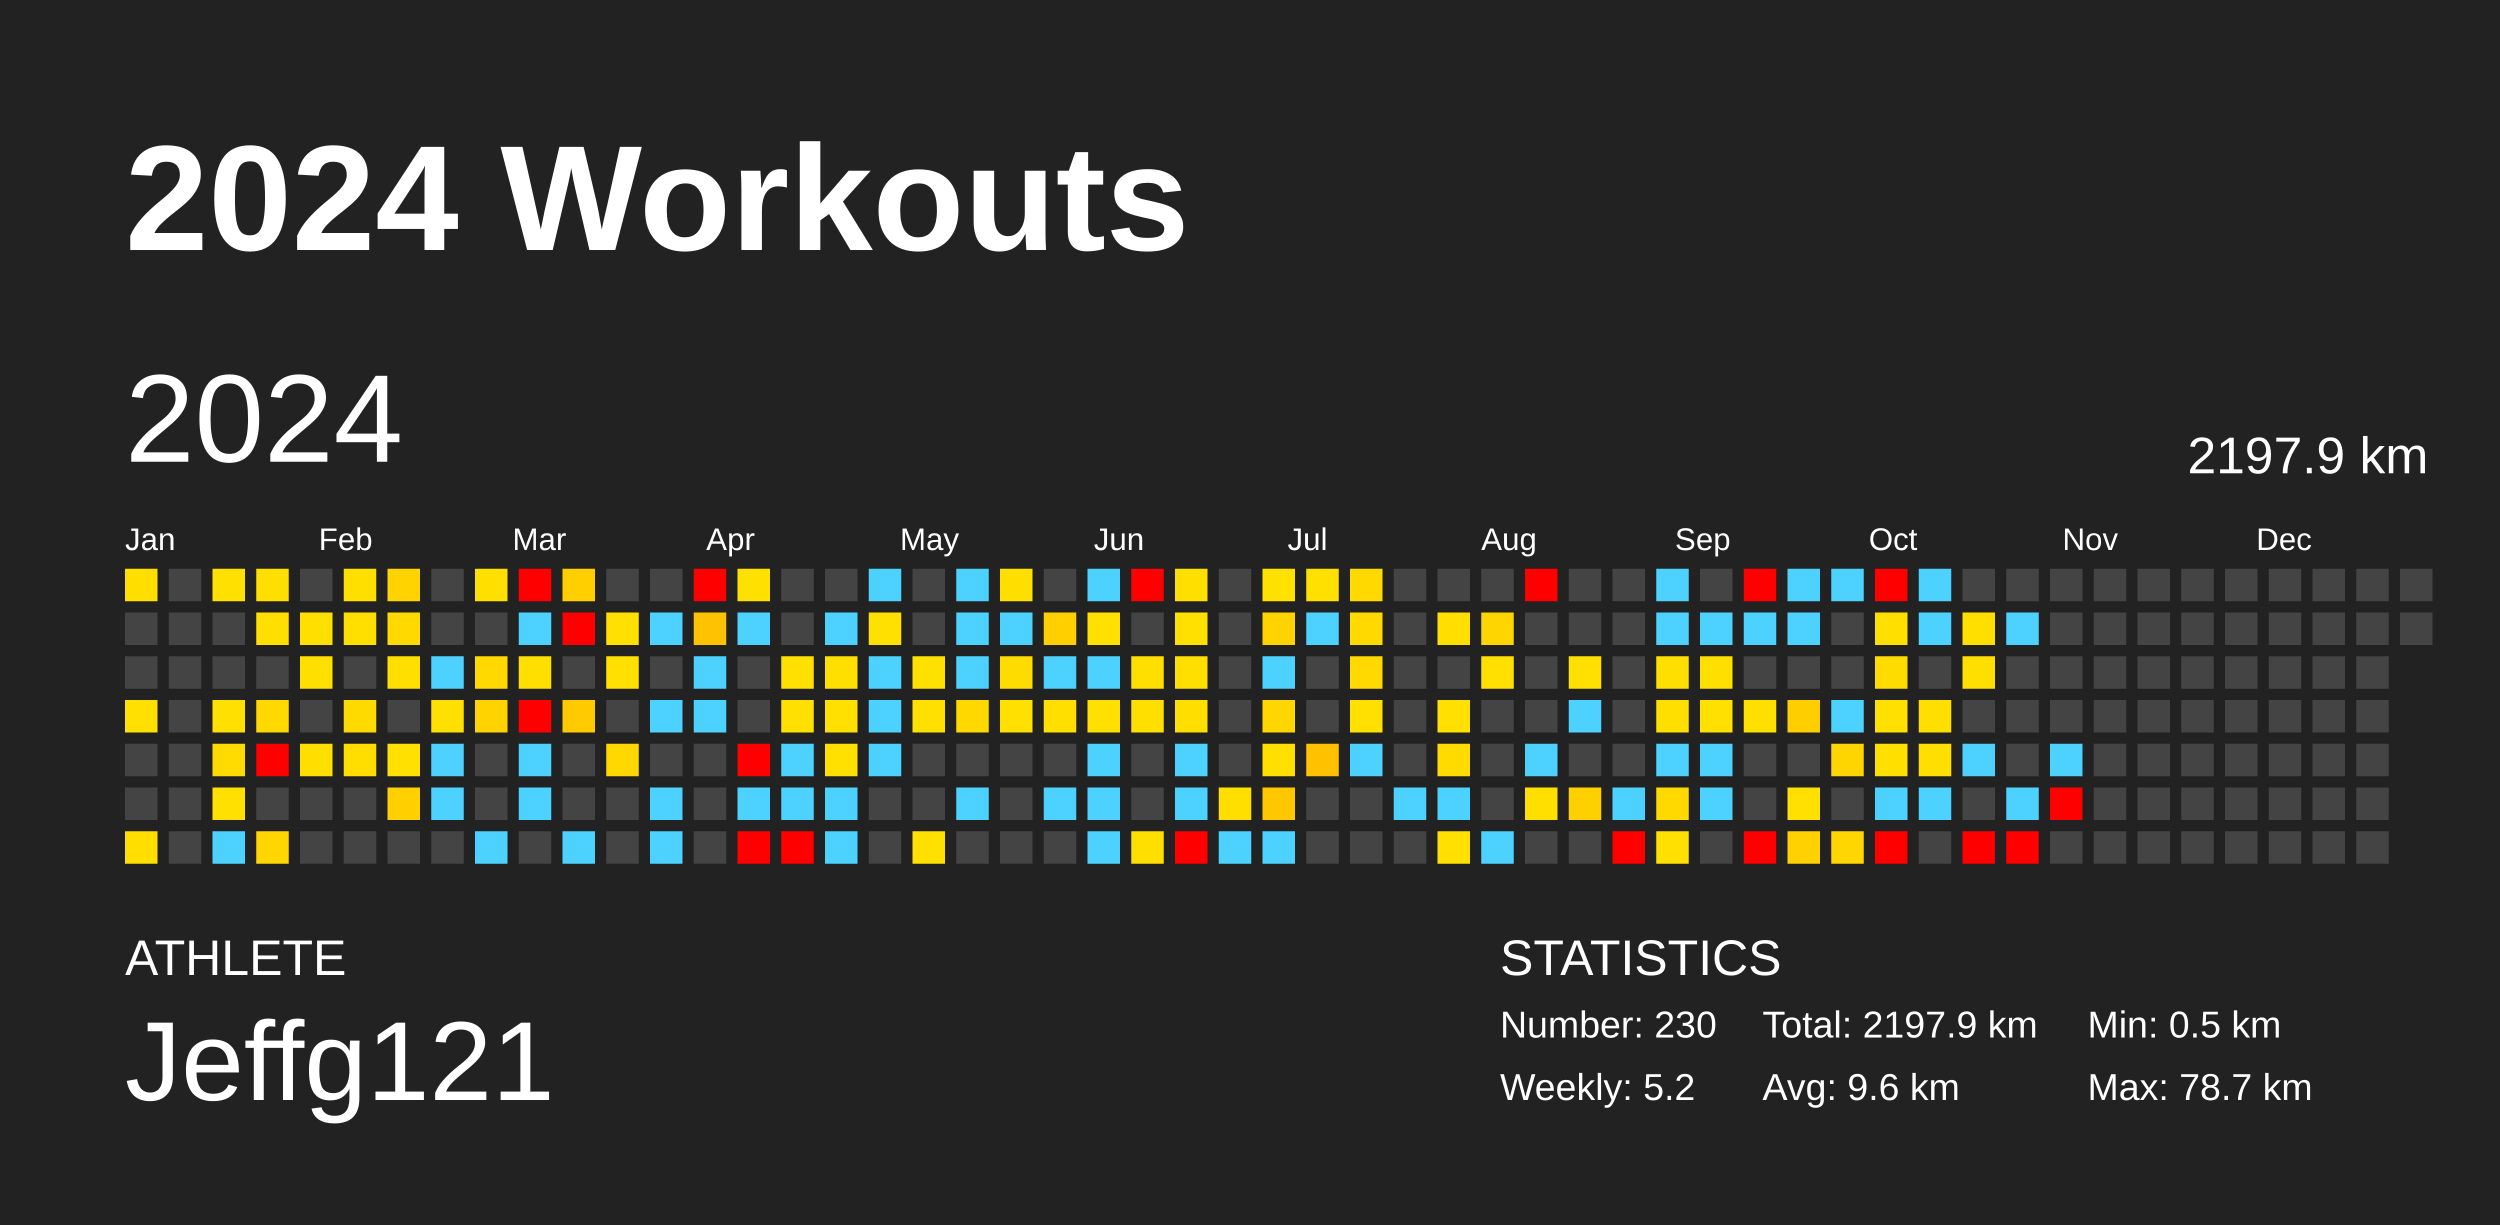
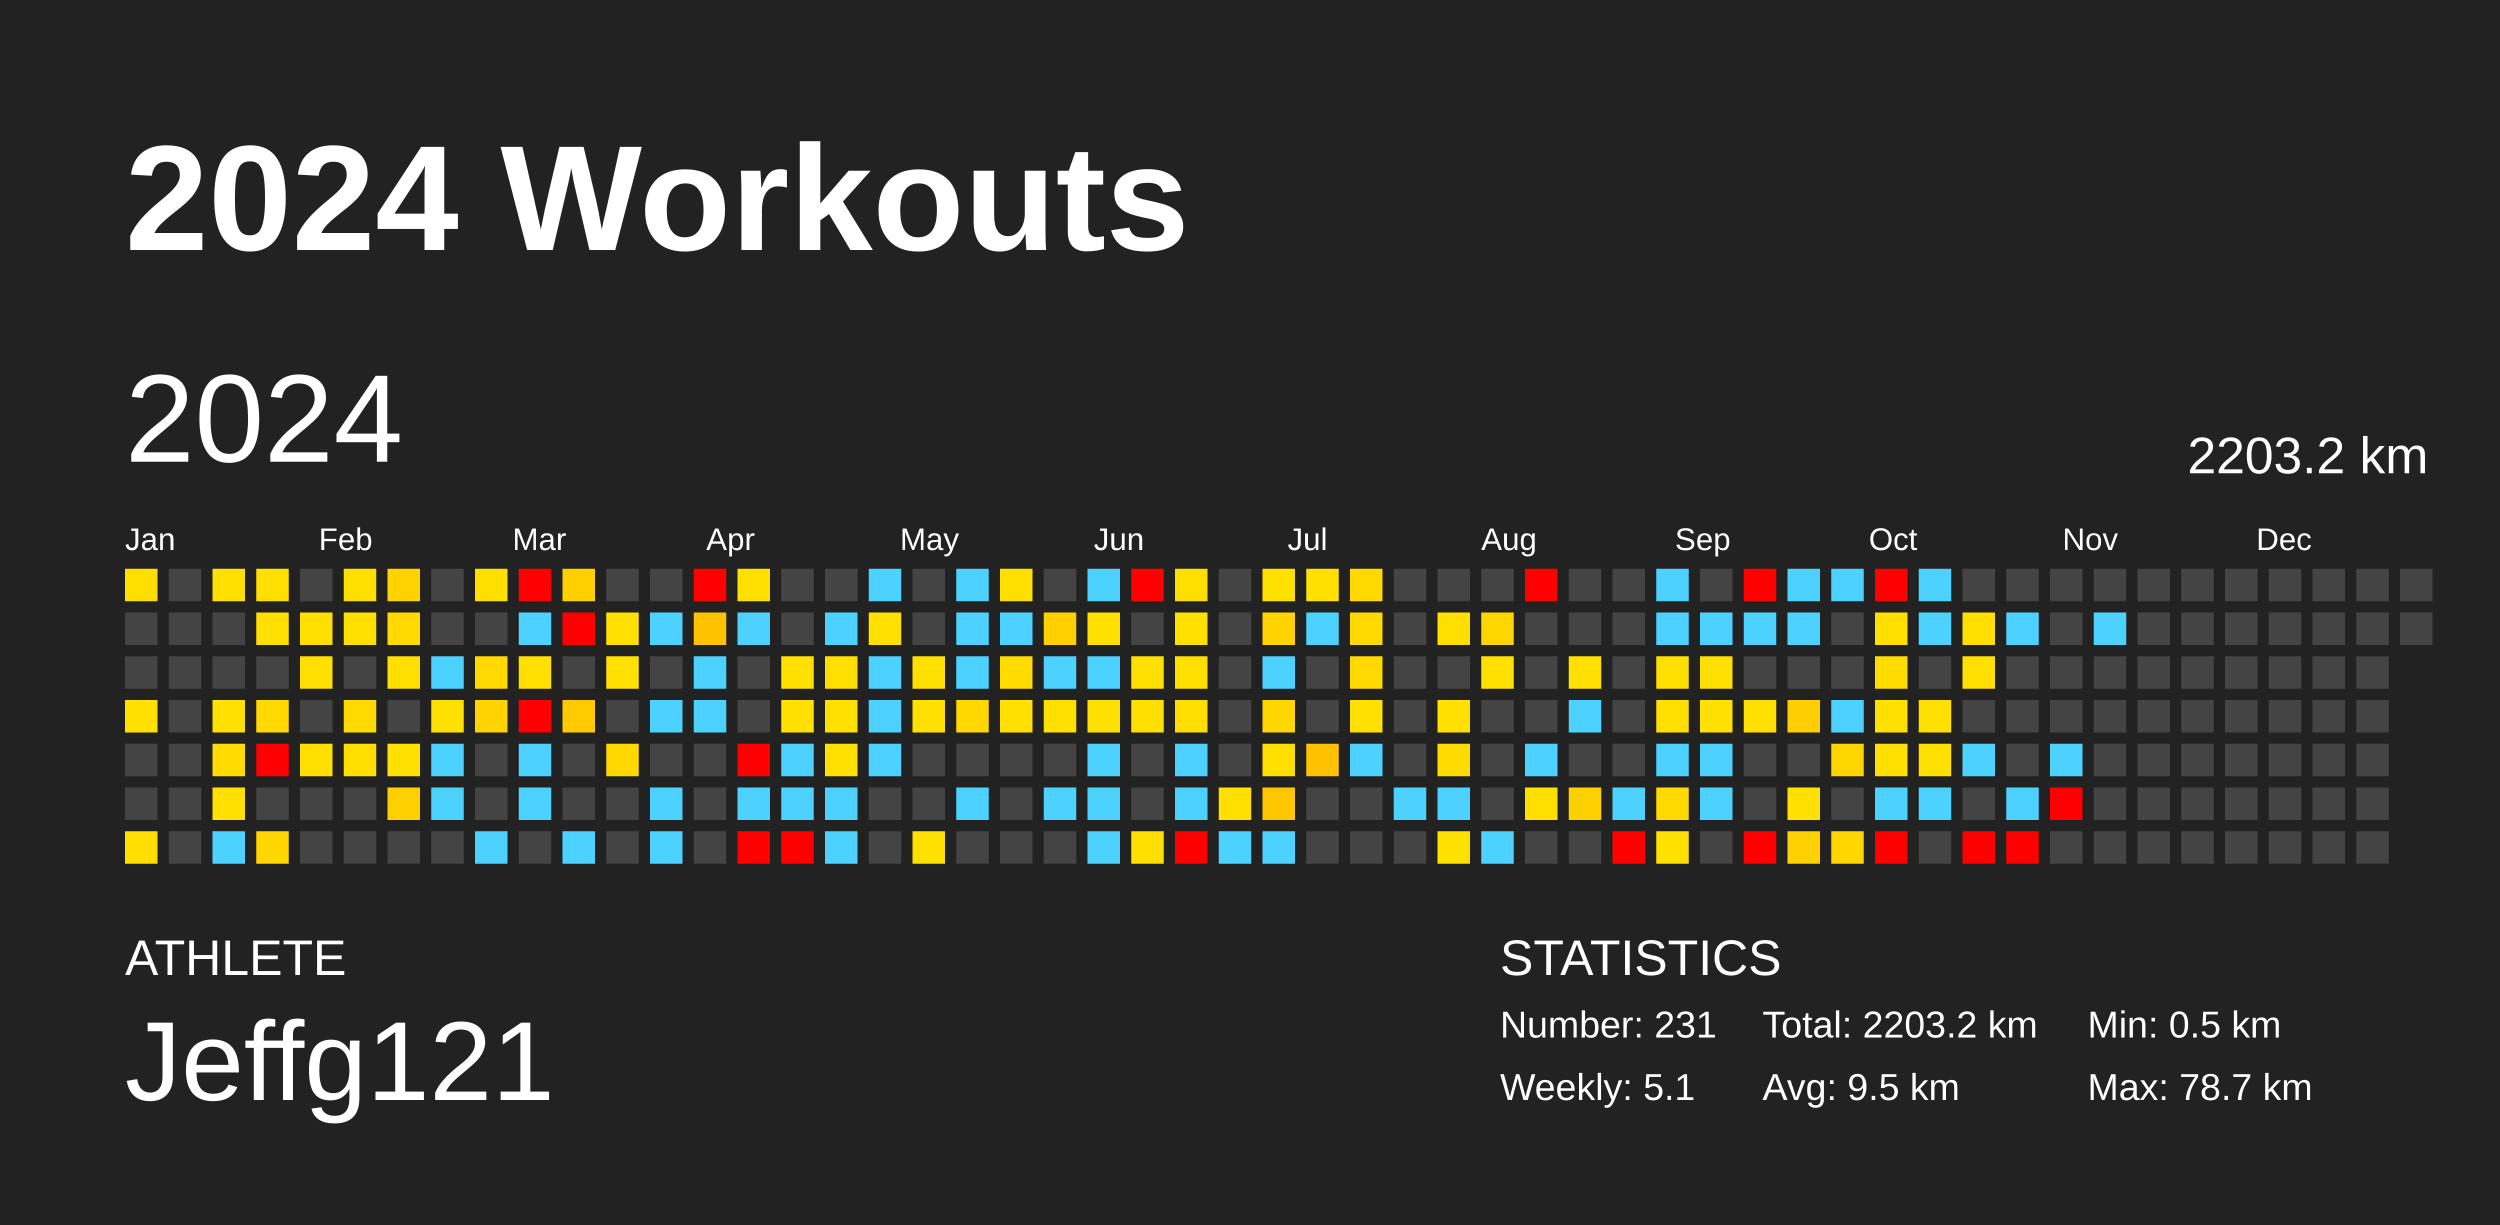
<svg xmlns="http://www.w3.org/2000/svg" baseProfile="full" height="98mm" version="1.1" viewBox="0,0,200,98" width="200mm">
  <defs />
  <rect fill="#222222" height="98" width="200" x="0" y="0" />
  <text fill="#FFFFFF" style="font-size:12px; font-family:Arial; font-weight:bold;" x="10" y="20">2024 Workouts</text>
  <text fill="#FFFFFF" style="font-size:4px; font-family:Arial" x="10" y="78">ATHLETE</text>
  <text fill="#FFFFFF" style="font-size:9px; font-family:Arial" x="10" y="88">Jeffg121</text>
  <text fill="#FFFFFF" style="font-size:4px; font-family:Arial" x="120" y="78">STATISTICS</text>
-   <text fill="#FFFFFF" style="font-size:3px; font-family:Arial" x="120" y="83">Number: 230</text>
-   <text fill="#FFFFFF" style="font-size:3px; font-family:Arial" x="120" y="88">Weekly: 5.2</text>
-   <text fill="#FFFFFF" style="font-size:3px; font-family:Arial" x="141" y="83">Total: 2197.9 km</text>
-   <text fill="#FFFFFF" style="font-size:3px; font-family:Arial" x="141" y="88">Avg: 9.6 km</text>
+   <text fill="#FFFFFF" style="font-size:3px; font-family:Arial" x="120" y="83">Number: 231</text>
+   <text fill="#FFFFFF" style="font-size:3px; font-family:Arial" x="120" y="88">Weekly: 5.1</text>
+   <text fill="#FFFFFF" style="font-size:3px; font-family:Arial" x="141" y="83">Total: 2203.2 km</text>
+   <text fill="#FFFFFF" style="font-size:3px; font-family:Arial" x="141" y="88">Avg: 9.5 km</text>
  <text fill="#FFFFFF" style="font-size:3px; font-family:Arial" x="167" y="83">Min: 0.5 km</text>
  <text fill="#FFFFFF" style="font-size:3px; font-family:Arial" x="167" y="88">Max: 78.7 km</text>
  <text dominant-baseline="hanging" fill="#FFFFFF" style="font-size:10.0px; font-family:Arial;" x="10" y="30">2024</text>
-   <text dominant-baseline="hanging" fill="#FFFFFF" style="font-size:4.125px; font-family:Arial;" x="175" y="35">2197.9 km</text>
+   <text dominant-baseline="hanging" fill="#FFFFFF" style="font-size:4.125px; font-family:Arial;" x="175" y="35">2203.2 km</text>
  <text fill="#FFFFFF" style="font-size:2.5px; font-family:Arial" x="10.0" y="44">Jan</text>
  <text fill="#FFFFFF" style="font-size:2.5px; font-family:Arial" x="25.5" y="44">Feb</text>
  <text fill="#FFFFFF" style="font-size:2.5px; font-family:Arial" x="41.0" y="44">Mar</text>
  <text fill="#FFFFFF" style="font-size:2.5px; font-family:Arial" x="56.5" y="44">Apr</text>
  <text fill="#FFFFFF" style="font-size:2.5px; font-family:Arial" x="72.0" y="44">May</text>
  <text fill="#FFFFFF" style="font-size:2.5px; font-family:Arial" x="87.5" y="44">Jun</text>
  <text fill="#FFFFFF" style="font-size:2.5px; font-family:Arial" x="103.0" y="44">Jul</text>
  <text fill="#FFFFFF" style="font-size:2.5px; font-family:Arial" x="118.5" y="44">Aug</text>
  <text fill="#FFFFFF" style="font-size:2.5px; font-family:Arial" x="134.0" y="44">Sep</text>
  <text fill="#FFFFFF" style="font-size:2.5px; font-family:Arial" x="149.5" y="44">Oct</text>
  <text fill="#FFFFFF" style="font-size:2.5px; font-family:Arial" x="165.0" y="44">Nov</text>
  <text fill="#FFFFFF" style="font-size:2.5px; font-family:Arial" x="180.5" y="44">Dec</text>
  <rect fill="#ffde00" height="2.6" width="2.6" x="10.0" y="45.5" />
  <rect fill="#444444" height="2.6" width="2.6" x="10.0" y="49.0" />
  <rect fill="#444444" height="2.6" width="2.6" x="10.0" y="52.5" />
  <rect fill="#ffe000" height="2.6" width="2.6" x="10.0" y="56.0" />
  <rect fill="#444444" height="2.6" width="2.6" x="10.0" y="59.5" />
  <rect fill="#444444" height="2.6" width="2.6" x="10.0" y="63.0" />
  <rect fill="#ffde00" height="2.6" width="2.6" x="10.0" y="66.5" />
  <rect fill="#444444" height="2.6" width="2.6" x="13.5" y="45.5" />
  <rect fill="#444444" height="2.6" width="2.6" x="13.5" y="49.0" />
  <rect fill="#444444" height="2.6" width="2.6" x="13.5" y="52.5" />
  <rect fill="#444444" height="2.6" width="2.6" x="13.5" y="56.0" />
  <rect fill="#444444" height="2.6" width="2.6" x="13.5" y="59.5" />
  <rect fill="#444444" height="2.6" width="2.6" x="13.5" y="63.0" />
  <rect fill="#444444" height="2.6" width="2.6" x="13.5" y="66.5" />
  <rect fill="#ffe000" height="2.6" width="2.6" x="17.0" y="45.5" />
  <rect fill="#444444" height="2.6" width="2.6" x="17.0" y="49.0" />
  <rect fill="#444444" height="2.6" width="2.6" x="17.0" y="52.5" />
  <rect fill="#ffe000" height="2.6" width="2.6" x="17.0" y="56.0" />
  <rect fill="#ffdb00" height="2.6" width="2.6" x="17.0" y="59.5" />
  <rect fill="#ffe000" height="2.6" width="2.6" x="17.0" y="63.0" />
  <rect fill="#4dd2ff" height="2.6" width="2.6" x="17.0" y="66.5" />
  <rect fill="#ffdf00" height="2.6" width="2.6" x="20.5" y="45.5" />
  <rect fill="#ffdf00" height="2.6" width="2.6" x="20.5" y="49.0" />
  <rect fill="#444444" height="2.6" width="2.6" x="20.5" y="52.5" />
  <rect fill="#ffd900" height="2.6" width="2.6" x="20.5" y="56.0" />
  <rect fill="red" height="2.6" width="2.6" x="20.5" y="59.5" />
  <rect fill="#444444" height="2.6" width="2.6" x="20.5" y="63.0" />
  <rect fill="#ffd600" height="2.6" width="2.6" x="20.5" y="66.5" />
  <rect fill="#444444" height="2.6" width="2.6" x="24.0" y="45.5" />
  <rect fill="#ffdf00" height="2.6" width="2.6" x="24.0" y="49.0" />
  <rect fill="#ffdf00" height="2.6" width="2.6" x="24.0" y="52.5" />
  <rect fill="#444444" height="2.6" width="2.6" x="24.0" y="56.0" />
  <rect fill="#ffdf00" height="2.6" width="2.6" x="24.0" y="59.5" />
  <rect fill="#444444" height="2.6" width="2.6" x="24.0" y="63.0" />
  <rect fill="#444444" height="2.6" width="2.6" x="24.0" y="66.5" />
  <rect fill="#ffdf00" height="2.6" width="2.6" x="27.5" y="45.5" />
  <rect fill="#ffdf00" height="2.6" width="2.6" x="27.5" y="49.0" />
  <rect fill="#444444" height="2.6" width="2.6" x="27.5" y="52.5" />
  <rect fill="#ffda00" height="2.6" width="2.6" x="27.5" y="56.0" />
  <rect fill="#ffde00" height="2.6" width="2.6" x="27.5" y="59.5" />
  <rect fill="#444444" height="2.6" width="2.6" x="27.5" y="63.0" />
  <rect fill="#444444" height="2.6" width="2.6" x="27.5" y="66.5" />
  <rect fill="#ffd300" height="2.6" width="2.6" x="31.0" y="45.5" />
  <rect fill="#ffd900" height="2.6" width="2.6" x="31.0" y="49.0" />
  <rect fill="#ffdf00" height="2.6" width="2.6" x="31.0" y="52.5" />
  <rect fill="#444444" height="2.6" width="2.6" x="31.0" y="56.0" />
  <rect fill="#ffe000" height="2.6" width="2.6" x="31.0" y="59.5" />
  <rect fill="#ffd000" height="2.6" width="2.6" x="31.0" y="63.0" />
  <rect fill="#444444" height="2.6" width="2.6" x="31.0" y="66.5" />
  <rect fill="#444444" height="2.6" width="2.6" x="34.5" y="45.5" />
  <rect fill="#444444" height="2.6" width="2.6" x="34.5" y="49.0" />
  <rect fill="#4dd2ff" height="2.6" width="2.6" x="34.5" y="52.5" />
  <rect fill="#ffe000" height="2.6" width="2.6" x="34.5" y="56.0" />
  <rect fill="#4dd2ff" height="2.6" width="2.6" x="34.5" y="59.5" />
  <rect fill="#4dd2ff" height="2.6" width="2.6" x="34.5" y="63.0" />
  <rect fill="#444444" height="2.6" width="2.6" x="34.5" y="66.5" />
  <rect fill="#ffdf00" height="2.6" width="2.6" x="38.0" y="45.5" />
  <rect fill="#444444" height="2.6" width="2.6" x="38.0" y="49.0" />
  <rect fill="#ffd900" height="2.6" width="2.6" x="38.0" y="52.5" />
  <rect fill="#ffd300" height="2.6" width="2.6" x="38.0" y="56.0" />
  <rect fill="#444444" height="2.6" width="2.6" x="38.0" y="59.5" />
  <rect fill="#444444" height="2.6" width="2.6" x="38.0" y="63.0" />
  <rect fill="#4dd2ff" height="2.6" width="2.6" x="38.0" y="66.5" />
  <rect fill="red" height="2.6" width="2.6" x="41.5" y="45.5" />
  <rect fill="#4dd2ff" height="2.6" width="2.6" x="41.5" y="49.0" />
  <rect fill="#ffdf00" height="2.6" width="2.6" x="41.5" y="52.5" />
  <rect fill="red" height="2.6" width="2.6" x="41.5" y="56.0" />
  <rect fill="#4dd2ff" height="2.6" width="2.6" x="41.5" y="59.5" />
  <rect fill="#4dd2ff" height="2.6" width="2.6" x="41.5" y="63.0" />
  <rect fill="#444444" height="2.6" width="2.6" x="41.5" y="66.5" />
  <rect fill="#ffcf00" height="2.6" width="2.6" x="45.0" y="45.5" />
  <rect fill="red" height="2.6" width="2.6" x="45.0" y="49.0" />
  <rect fill="#444444" height="2.6" width="2.6" x="45.0" y="52.5" />
  <rect fill="#ffcb00" height="2.6" width="2.6" x="45.0" y="56.0" />
  <rect fill="#444444" height="2.6" width="2.6" x="45.0" y="59.5" />
  <rect fill="#444444" height="2.6" width="2.6" x="45.0" y="63.0" />
  <rect fill="#4dd2ff" height="2.6" width="2.6" x="45.0" y="66.5" />
  <rect fill="#444444" height="2.6" width="2.6" x="48.5" y="45.5" />
  <rect fill="#ffe000" height="2.6" width="2.6" x="48.5" y="49.0" />
  <rect fill="#ffe000" height="2.6" width="2.6" x="48.5" y="52.5" />
  <rect fill="#444444" height="2.6" width="2.6" x="48.5" y="56.0" />
  <rect fill="#ffd800" height="2.6" width="2.6" x="48.5" y="59.5" />
  <rect fill="#444444" height="2.6" width="2.6" x="48.5" y="63.0" />
  <rect fill="#444444" height="2.6" width="2.6" x="48.5" y="66.5" />
  <rect fill="#444444" height="2.6" width="2.6" x="52.0" y="45.5" />
  <rect fill="#4dd2ff" height="2.6" width="2.6" x="52.0" y="49.0" />
  <rect fill="#444444" height="2.6" width="2.6" x="52.0" y="52.5" />
  <rect fill="#4dd2ff" height="2.6" width="2.6" x="52.0" y="56.0" />
  <rect fill="#444444" height="2.6" width="2.6" x="52.0" y="59.5" />
  <rect fill="#4dd2ff" height="2.6" width="2.6" x="52.0" y="63.0" />
  <rect fill="#4dd2ff" height="2.6" width="2.6" x="52.0" y="66.5" />
  <rect fill="red" height="2.6" width="2.6" x="55.5" y="45.5" />
  <rect fill="#ffc200" height="2.6" width="2.6" x="55.5" y="49.0" />
  <rect fill="#4dd2ff" height="2.6" width="2.6" x="55.5" y="52.5" />
  <rect fill="#4dd2ff" height="2.6" width="2.6" x="55.5" y="56.0" />
  <rect fill="#444444" height="2.6" width="2.6" x="55.5" y="59.5" />
  <rect fill="#444444" height="2.6" width="2.6" x="55.5" y="63.0" />
  <rect fill="#444444" height="2.6" width="2.6" x="55.5" y="66.5" />
  <rect fill="#ffe000" height="2.6" width="2.6" x="59.0" y="45.5" />
  <rect fill="#4dd2ff" height="2.6" width="2.6" x="59.0" y="49.0" />
  <rect fill="#444444" height="2.6" width="2.6" x="59.0" y="52.5" />
  <rect fill="#444444" height="2.6" width="2.6" x="59.0" y="56.0" />
  <rect fill="red" height="2.6" width="2.6" x="59.0" y="59.5" />
  <rect fill="#4dd2ff" height="2.6" width="2.6" x="59.0" y="63.0" />
  <rect fill="red" height="2.6" width="2.6" x="59.0" y="66.5" />
  <rect fill="#444444" height="2.6" width="2.6" x="62.5" y="45.5" />
  <rect fill="#444444" height="2.6" width="2.6" x="62.5" y="49.0" />
  <rect fill="#ffe000" height="2.6" width="2.6" x="62.5" y="52.5" />
  <rect fill="#ffe000" height="2.6" width="2.6" x="62.5" y="56.0" />
  <rect fill="#4dd2ff" height="2.6" width="2.6" x="62.5" y="59.5" />
  <rect fill="#4dd2ff" height="2.6" width="2.6" x="62.5" y="63.0" />
  <rect fill="red" height="2.6" width="2.6" x="62.5" y="66.5" />
  <rect fill="#444444" height="2.6" width="2.6" x="66.0" y="45.5" />
  <rect fill="#4dd2ff" height="2.6" width="2.6" x="66.0" y="49.0" />
  <rect fill="#ffdf00" height="2.6" width="2.6" x="66.0" y="52.5" />
  <rect fill="#ffe000" height="2.6" width="2.6" x="66.0" y="56.0" />
  <rect fill="#ffe000" height="2.6" width="2.6" x="66.0" y="59.5" />
  <rect fill="#4dd2ff" height="2.6" width="2.6" x="66.0" y="63.0" />
  <rect fill="#4dd2ff" height="2.6" width="2.6" x="66.0" y="66.5" />
  <rect fill="#4dd2ff" height="2.6" width="2.6" x="69.5" y="45.5" />
  <rect fill="#ffe000" height="2.6" width="2.6" x="69.5" y="49.0" />
  <rect fill="#4dd2ff" height="2.6" width="2.6" x="69.5" y="52.5" />
  <rect fill="#4dd2ff" height="2.6" width="2.6" x="69.5" y="56.0" />
  <rect fill="#4dd2ff" height="2.6" width="2.6" x="69.5" y="59.5" />
  <rect fill="#444444" height="2.6" width="2.6" x="69.5" y="63.0" />
  <rect fill="#444444" height="2.6" width="2.6" x="69.5" y="66.5" />
  <rect fill="#444444" height="2.6" width="2.6" x="73.0" y="45.5" />
  <rect fill="#444444" height="2.6" width="2.6" x="73.0" y="49.0" />
  <rect fill="#ffe100" height="2.6" width="2.6" x="73.0" y="52.5" />
  <rect fill="#ffe000" height="2.6" width="2.6" x="73.0" y="56.0" />
  <rect fill="#444444" height="2.6" width="2.6" x="73.0" y="59.5" />
  <rect fill="#444444" height="2.6" width="2.6" x="73.0" y="63.0" />
  <rect fill="#ffe000" height="2.6" width="2.6" x="73.0" y="66.5" />
  <rect fill="#4dd2ff" height="2.6" width="2.6" x="76.5" y="45.5" />
  <rect fill="#4dd2ff" height="2.6" width="2.6" x="76.5" y="49.0" />
  <rect fill="#4dd2ff" height="2.6" width="2.6" x="76.5" y="52.5" />
  <rect fill="#ffd800" height="2.6" width="2.6" x="76.5" y="56.0" />
  <rect fill="#444444" height="2.6" width="2.6" x="76.5" y="59.5" />
  <rect fill="#4dd2ff" height="2.6" width="2.6" x="76.5" y="63.0" />
  <rect fill="#444444" height="2.6" width="2.6" x="76.5" y="66.5" />
  <rect fill="#ffdf00" height="2.6" width="2.6" x="80.0" y="45.5" />
  <rect fill="#4dd2ff" height="2.6" width="2.6" x="80.0" y="49.0" />
  <rect fill="#ffdc00" height="2.6" width="2.6" x="80.0" y="52.5" />
  <rect fill="#ffe000" height="2.6" width="2.6" x="80.0" y="56.0" />
  <rect fill="#444444" height="2.6" width="2.6" x="80.0" y="59.5" />
  <rect fill="#444444" height="2.6" width="2.6" x="80.0" y="63.0" />
  <rect fill="#444444" height="2.6" width="2.6" x="80.0" y="66.5" />
  <rect fill="#444444" height="2.6" width="2.6" x="83.5" y="45.5" />
  <rect fill="#ffcf00" height="2.6" width="2.6" x="83.5" y="49.0" />
  <rect fill="#4dd2ff" height="2.6" width="2.6" x="83.5" y="52.5" />
  <rect fill="#ffdf00" height="2.6" width="2.6" x="83.5" y="56.0" />
  <rect fill="#444444" height="2.6" width="2.6" x="83.5" y="59.5" />
  <rect fill="#4dd2ff" height="2.6" width="2.6" x="83.5" y="63.0" />
  <rect fill="#444444" height="2.6" width="2.6" x="83.5" y="66.5" />
  <rect fill="#4dd2ff" height="2.6" width="2.6" x="87.0" y="45.5" />
  <rect fill="#ffe000" height="2.6" width="2.6" x="87.0" y="49.0" />
  <rect fill="#4dd2ff" height="2.6" width="2.6" x="87.0" y="52.5" />
  <rect fill="#ffe000" height="2.6" width="2.6" x="87.0" y="56.0" />
  <rect fill="#4dd2ff" height="2.6" width="2.6" x="87.0" y="59.5" />
  <rect fill="#4dd2ff" height="2.6" width="2.6" x="87.0" y="63.0" />
  <rect fill="#4dd2ff" height="2.6" width="2.6" x="87.0" y="66.5" />
  <rect fill="red" height="2.6" width="2.6" x="90.5" y="45.5" />
  <rect fill="#444444" height="2.6" width="2.6" x="90.5" y="49.0" />
  <rect fill="#ffdf00" height="2.6" width="2.6" x="90.5" y="52.5" />
  <rect fill="#ffdf00" height="2.6" width="2.6" x="90.5" y="56.0" />
  <rect fill="#444444" height="2.6" width="2.6" x="90.5" y="59.5" />
  <rect fill="#444444" height="2.6" width="2.6" x="90.5" y="63.0" />
  <rect fill="#ffdf00" height="2.6" width="2.6" x="90.5" y="66.5" />
  <rect fill="#ffdf00" height="2.6" width="2.6" x="94.0" y="45.5" />
  <rect fill="#ffe000" height="2.6" width="2.6" x="94.0" y="49.0" />
  <rect fill="#ffdf00" height="2.6" width="2.6" x="94.0" y="52.5" />
  <rect fill="#ffde00" height="2.6" width="2.6" x="94.0" y="56.0" />
  <rect fill="#4dd2ff" height="2.6" width="2.6" x="94.0" y="59.5" />
  <rect fill="#4dd2ff" height="2.6" width="2.6" x="94.0" y="63.0" />
  <rect fill="red" height="2.6" width="2.6" x="94.0" y="66.5" />
  <rect fill="#444444" height="2.6" width="2.6" x="97.5" y="45.5" />
  <rect fill="#444444" height="2.6" width="2.6" x="97.5" y="49.0" />
  <rect fill="#444444" height="2.6" width="2.6" x="97.5" y="52.5" />
  <rect fill="#444444" height="2.6" width="2.6" x="97.5" y="56.0" />
  <rect fill="#444444" height="2.6" width="2.6" x="97.5" y="59.5" />
  <rect fill="#ffdf00" height="2.6" width="2.6" x="97.5" y="63.0" />
  <rect fill="#4dd2ff" height="2.6" width="2.6" x="97.5" y="66.5" />
  <rect fill="#ffe100" height="2.6" width="2.6" x="101.0" y="45.5" />
  <rect fill="#ffd300" height="2.6" width="2.6" x="101.0" y="49.0" />
  <rect fill="#4dd2ff" height="2.6" width="2.6" x="101.0" y="52.5" />
  <rect fill="#ffd600" height="2.6" width="2.6" x="101.0" y="56.0" />
  <rect fill="#ffdf00" height="2.6" width="2.6" x="101.0" y="59.5" />
  <rect fill="#ffc700" height="2.6" width="2.6" x="101.0" y="63.0" />
  <rect fill="#4dd2ff" height="2.6" width="2.6" x="101.0" y="66.5" />
  <rect fill="#ffe000" height="2.6" width="2.6" x="104.5" y="45.5" />
  <rect fill="#4dd2ff" height="2.6" width="2.6" x="104.5" y="49.0" />
  <rect fill="#444444" height="2.6" width="2.6" x="104.5" y="52.5" />
  <rect fill="#444444" height="2.6" width="2.6" x="104.5" y="56.0" />
  <rect fill="#ffc100" height="2.6" width="2.6" x="104.5" y="59.5" />
  <rect fill="#444444" height="2.6" width="2.6" x="104.5" y="63.0" />
  <rect fill="#444444" height="2.6" width="2.6" x="104.5" y="66.5" />
  <rect fill="#ffd900" height="2.6" width="2.6" x="108.0" y="45.5" />
  <rect fill="#ffd900" height="2.6" width="2.6" x="108.0" y="49.0" />
  <rect fill="#ffd900" height="2.6" width="2.6" x="108.0" y="52.5" />
  <rect fill="#ffe000" height="2.6" width="2.6" x="108.0" y="56.0" />
  <rect fill="#4dd2ff" height="2.6" width="2.6" x="108.0" y="59.5" />
  <rect fill="#444444" height="2.6" width="2.6" x="108.0" y="63.0" />
  <rect fill="#444444" height="2.6" width="2.6" x="108.0" y="66.5" />
  <rect fill="#444444" height="2.6" width="2.6" x="111.5" y="45.5" />
  <rect fill="#444444" height="2.6" width="2.6" x="111.5" y="49.0" />
  <rect fill="#444444" height="2.6" width="2.6" x="111.5" y="52.5" />
  <rect fill="#444444" height="2.6" width="2.6" x="111.5" y="56.0" />
  <rect fill="#444444" height="2.6" width="2.6" x="111.5" y="59.5" />
  <rect fill="#4dd2ff" height="2.6" width="2.6" x="111.5" y="63.0" />
  <rect fill="#444444" height="2.6" width="2.6" x="111.5" y="66.5" />
  <rect fill="#444444" height="2.6" width="2.6" x="115.0" y="45.5" />
  <rect fill="#ffde00" height="2.6" width="2.6" x="115.0" y="49.0" />
  <rect fill="#444444" height="2.6" width="2.6" x="115.0" y="52.5" />
  <rect fill="#ffe000" height="2.6" width="2.6" x="115.0" y="56.0" />
  <rect fill="#ffdb00" height="2.6" width="2.6" x="115.0" y="59.5" />
  <rect fill="#4dd2ff" height="2.6" width="2.6" x="115.0" y="63.0" />
  <rect fill="#ffe000" height="2.6" width="2.6" x="115.0" y="66.5" />
  <rect fill="#444444" height="2.6" width="2.6" x="118.5" y="45.5" />
  <rect fill="#ffd500" height="2.6" width="2.6" x="118.5" y="49.0" />
  <rect fill="#ffe000" height="2.6" width="2.6" x="118.5" y="52.5" />
  <rect fill="#444444" height="2.6" width="2.6" x="118.5" y="56.0" />
  <rect fill="#444444" height="2.6" width="2.6" x="118.5" y="59.5" />
  <rect fill="#444444" height="2.6" width="2.6" x="118.5" y="63.0" />
  <rect fill="#4dd2ff" height="2.6" width="2.6" x="118.5" y="66.5" />
  <rect fill="red" height="2.6" width="2.6" x="122.0" y="45.5" />
  <rect fill="#444444" height="2.6" width="2.6" x="122.0" y="49.0" />
  <rect fill="#444444" height="2.6" width="2.6" x="122.0" y="52.5" />
  <rect fill="#444444" height="2.6" width="2.6" x="122.0" y="56.0" />
  <rect fill="#4dd2ff" height="2.6" width="2.6" x="122.0" y="59.5" />
  <rect fill="#ffdf00" height="2.6" width="2.6" x="122.0" y="63.0" />
  <rect fill="#444444" height="2.6" width="2.6" x="122.0" y="66.5" />
  <rect fill="#444444" height="2.6" width="2.6" x="125.5" y="45.5" />
  <rect fill="#444444" height="2.6" width="2.6" x="125.5" y="49.0" />
  <rect fill="#ffe000" height="2.6" width="2.6" x="125.5" y="52.5" />
  <rect fill="#4dd2ff" height="2.6" width="2.6" x="125.5" y="56.0" />
  <rect fill="#444444" height="2.6" width="2.6" x="125.5" y="59.5" />
  <rect fill="#ffd000" height="2.6" width="2.6" x="125.5" y="63.0" />
  <rect fill="#444444" height="2.6" width="2.6" x="125.5" y="66.5" />
  <rect fill="#444444" height="2.6" width="2.6" x="129.0" y="45.5" />
  <rect fill="#444444" height="2.6" width="2.6" x="129.0" y="49.0" />
  <rect fill="#444444" height="2.6" width="2.6" x="129.0" y="52.5" />
  <rect fill="#444444" height="2.6" width="2.6" x="129.0" y="56.0" />
  <rect fill="#444444" height="2.6" width="2.6" x="129.0" y="59.5" />
  <rect fill="#4dd2ff" height="2.6" width="2.6" x="129.0" y="63.0" />
  <rect fill="red" height="2.6" width="2.6" x="129.0" y="66.5" />
  <rect fill="#4dd2ff" height="2.6" width="2.6" x="132.5" y="45.5" />
  <rect fill="#4dd2ff" height="2.6" width="2.6" x="132.5" y="49.0" />
  <rect fill="#ffdf00" height="2.6" width="2.6" x="132.5" y="52.5" />
  <rect fill="#ffdf00" height="2.6" width="2.6" x="132.5" y="56.0" />
  <rect fill="#4dd2ff" height="2.6" width="2.6" x="132.5" y="59.5" />
  <rect fill="#ffd900" height="2.6" width="2.6" x="132.5" y="63.0" />
  <rect fill="#ffe000" height="2.6" width="2.6" x="132.5" y="66.5" />
  <rect fill="#444444" height="2.6" width="2.6" x="136.0" y="45.5" />
  <rect fill="#4dd2ff" height="2.6" width="2.6" x="136.0" y="49.0" />
  <rect fill="#ffdf00" height="2.6" width="2.6" x="136.0" y="52.5" />
  <rect fill="#ffe000" height="2.6" width="2.6" x="136.0" y="56.0" />
  <rect fill="#4dd2ff" height="2.6" width="2.6" x="136.0" y="59.5" />
  <rect fill="#4dd2ff" height="2.6" width="2.6" x="136.0" y="63.0" />
  <rect fill="#444444" height="2.6" width="2.6" x="136.0" y="66.5" />
  <rect fill="red" height="2.6" width="2.6" x="139.5" y="45.5" />
  <rect fill="#4dd2ff" height="2.6" width="2.6" x="139.5" y="49.0" />
  <rect fill="#444444" height="2.6" width="2.6" x="139.5" y="52.5" />
  <rect fill="#ffdf00" height="2.6" width="2.6" x="139.5" y="56.0" />
  <rect fill="#444444" height="2.6" width="2.6" x="139.5" y="59.5" />
  <rect fill="#444444" height="2.6" width="2.6" x="139.5" y="63.0" />
  <rect fill="red" height="2.6" width="2.6" x="139.5" y="66.5" />
  <rect fill="#4dd2ff" height="2.6" width="2.6" x="143.0" y="45.5" />
  <rect fill="#4dd2ff" height="2.6" width="2.6" x="143.0" y="49.0" />
  <rect fill="#444444" height="2.6" width="2.6" x="143.0" y="52.5" />
  <rect fill="#ffce00" height="2.6" width="2.6" x="143.0" y="56.0" />
  <rect fill="#444444" height="2.6" width="2.6" x="143.0" y="59.5" />
  <rect fill="#ffe000" height="2.6" width="2.6" x="143.0" y="63.0" />
  <rect fill="#ffd100" height="2.6" width="2.6" x="143.0" y="66.5" />
  <rect fill="#4dd2ff" height="2.6" width="2.6" x="146.5" y="45.5" />
  <rect fill="#444444" height="2.6" width="2.6" x="146.5" y="49.0" />
  <rect fill="#444444" height="2.6" width="2.6" x="146.5" y="52.5" />
  <rect fill="#4dd2ff" height="2.6" width="2.6" x="146.5" y="56.0" />
  <rect fill="#ffd500" height="2.6" width="2.6" x="146.5" y="59.5" />
  <rect fill="#444444" height="2.6" width="2.6" x="146.5" y="63.0" />
  <rect fill="#ffd600" height="2.6" width="2.6" x="146.5" y="66.5" />
  <rect fill="red" height="2.6" width="2.6" x="150.0" y="45.5" />
  <rect fill="#ffdf00" height="2.6" width="2.6" x="150.0" y="49.0" />
  <rect fill="#ffdc00" height="2.6" width="2.6" x="150.0" y="52.5" />
  <rect fill="#ffe000" height="2.6" width="2.6" x="150.0" y="56.0" />
  <rect fill="#ffdf00" height="2.6" width="2.6" x="150.0" y="59.5" />
  <rect fill="#4dd2ff" height="2.6" width="2.6" x="150.0" y="63.0" />
  <rect fill="red" height="2.6" width="2.6" x="150.0" y="66.5" />
  <rect fill="#4dd2ff" height="2.6" width="2.6" x="153.5" y="45.5" />
  <rect fill="#4dd2ff" height="2.6" width="2.6" x="153.5" y="49.0" />
  <rect fill="#444444" height="2.6" width="2.6" x="153.5" y="52.5" />
  <rect fill="#ffdf00" height="2.6" width="2.6" x="153.5" y="56.0" />
  <rect fill="#ffdf00" height="2.6" width="2.6" x="153.5" y="59.5" />
  <rect fill="#4dd2ff" height="2.6" width="2.6" x="153.5" y="63.0" />
  <rect fill="#444444" height="2.6" width="2.6" x="153.5" y="66.5" />
  <rect fill="#444444" height="2.6" width="2.6" x="157.0" y="45.5" />
  <rect fill="#ffdf00" height="2.6" width="2.6" x="157.0" y="49.0" />
  <rect fill="#ffdf00" height="2.6" width="2.6" x="157.0" y="52.5" />
  <rect fill="#444444" height="2.6" width="2.6" x="157.0" y="56.0" />
  <rect fill="#4dd2ff" height="2.6" width="2.6" x="157.0" y="59.5" />
  <rect fill="#444444" height="2.6" width="2.6" x="157.0" y="63.0" />
  <rect fill="red" height="2.6" width="2.6" x="157.0" y="66.5" />
  <rect fill="#444444" height="2.6" width="2.6" x="160.5" y="45.5" />
  <rect fill="#4dd2ff" height="2.6" width="2.6" x="160.5" y="49.0" />
  <rect fill="#444444" height="2.6" width="2.6" x="160.5" y="52.5" />
  <rect fill="#444444" height="2.6" width="2.6" x="160.5" y="56.0" />
  <rect fill="#444444" height="2.6" width="2.6" x="160.5" y="59.5" />
  <rect fill="#4dd2ff" height="2.6" width="2.6" x="160.5" y="63.0" />
  <rect fill="red" height="2.6" width="2.6" x="160.5" y="66.5" />
  <rect fill="#444444" height="2.6" width="2.6" x="164.0" y="45.5" />
  <rect fill="#444444" height="2.6" width="2.6" x="164.0" y="49.0" />
  <rect fill="#444444" height="2.6" width="2.6" x="164.0" y="52.5" />
  <rect fill="#444444" height="2.6" width="2.6" x="164.0" y="56.0" />
  <rect fill="#4dd2ff" height="2.6" width="2.6" x="164.0" y="59.5" />
  <rect fill="red" height="2.6" width="2.6" x="164.0" y="63.0" />
  <rect fill="#444444" height="2.6" width="2.6" x="164.0" y="66.5" />
  <rect fill="#444444" height="2.6" width="2.6" x="167.5" y="45.5" />
-   <rect fill="#444444" height="2.6" width="2.6" x="167.5" y="49.0" />
+   <rect fill="#4dd2ff" height="2.6" width="2.6" x="167.5" y="49.0" />
  <rect fill="#444444" height="2.6" width="2.6" x="167.5" y="52.5" />
  <rect fill="#444444" height="2.6" width="2.6" x="167.5" y="56.0" />
  <rect fill="#444444" height="2.6" width="2.6" x="167.5" y="59.5" />
  <rect fill="#444444" height="2.6" width="2.6" x="167.5" y="63.0" />
  <rect fill="#444444" height="2.6" width="2.6" x="167.5" y="66.5" />
  <rect fill="#444444" height="2.6" width="2.6" x="171.0" y="45.5" />
  <rect fill="#444444" height="2.6" width="2.6" x="171.0" y="49.0" />
  <rect fill="#444444" height="2.6" width="2.6" x="171.0" y="52.5" />
  <rect fill="#444444" height="2.6" width="2.6" x="171.0" y="56.0" />
  <rect fill="#444444" height="2.6" width="2.6" x="171.0" y="59.5" />
  <rect fill="#444444" height="2.6" width="2.6" x="171.0" y="63.0" />
  <rect fill="#444444" height="2.6" width="2.6" x="171.0" y="66.5" />
  <rect fill="#444444" height="2.6" width="2.6" x="174.5" y="45.5" />
  <rect fill="#444444" height="2.6" width="2.6" x="174.5" y="49.0" />
  <rect fill="#444444" height="2.6" width="2.6" x="174.5" y="52.5" />
  <rect fill="#444444" height="2.6" width="2.6" x="174.5" y="56.0" />
  <rect fill="#444444" height="2.6" width="2.6" x="174.5" y="59.5" />
  <rect fill="#444444" height="2.6" width="2.6" x="174.5" y="63.0" />
  <rect fill="#444444" height="2.6" width="2.6" x="174.5" y="66.5" />
  <rect fill="#444444" height="2.6" width="2.6" x="178.0" y="45.5" />
  <rect fill="#444444" height="2.6" width="2.6" x="178.0" y="49.0" />
  <rect fill="#444444" height="2.6" width="2.6" x="178.0" y="52.5" />
  <rect fill="#444444" height="2.6" width="2.6" x="178.0" y="56.0" />
  <rect fill="#444444" height="2.6" width="2.6" x="178.0" y="59.5" />
  <rect fill="#444444" height="2.6" width="2.6" x="178.0" y="63.0" />
  <rect fill="#444444" height="2.6" width="2.6" x="178.0" y="66.5" />
  <rect fill="#444444" height="2.6" width="2.6" x="181.5" y="45.5" />
  <rect fill="#444444" height="2.6" width="2.6" x="181.5" y="49.0" />
  <rect fill="#444444" height="2.6" width="2.6" x="181.5" y="52.5" />
  <rect fill="#444444" height="2.6" width="2.6" x="181.5" y="56.0" />
  <rect fill="#444444" height="2.6" width="2.6" x="181.5" y="59.5" />
  <rect fill="#444444" height="2.6" width="2.6" x="181.5" y="63.0" />
  <rect fill="#444444" height="2.6" width="2.6" x="181.5" y="66.5" />
  <rect fill="#444444" height="2.6" width="2.6" x="185.0" y="45.5" />
  <rect fill="#444444" height="2.6" width="2.6" x="185.0" y="49.0" />
  <rect fill="#444444" height="2.6" width="2.6" x="185.0" y="52.5" />
  <rect fill="#444444" height="2.6" width="2.6" x="185.0" y="56.0" />
  <rect fill="#444444" height="2.6" width="2.6" x="185.0" y="59.5" />
  <rect fill="#444444" height="2.6" width="2.6" x="185.0" y="63.0" />
  <rect fill="#444444" height="2.6" width="2.6" x="185.0" y="66.5" />
  <rect fill="#444444" height="2.6" width="2.6" x="188.5" y="45.5" />
  <rect fill="#444444" height="2.6" width="2.6" x="188.5" y="49.0" />
  <rect fill="#444444" height="2.6" width="2.6" x="188.5" y="52.5" />
  <rect fill="#444444" height="2.6" width="2.6" x="188.5" y="56.0" />
  <rect fill="#444444" height="2.6" width="2.6" x="188.5" y="59.5" />
  <rect fill="#444444" height="2.6" width="2.6" x="188.5" y="63.0" />
  <rect fill="#444444" height="2.6" width="2.6" x="188.5" y="66.5" />
  <rect fill="#444444" height="2.6" width="2.6" x="192.0" y="45.5" />
  <rect fill="#444444" height="2.6" width="2.6" x="192.0" y="49.0" />
</svg>
